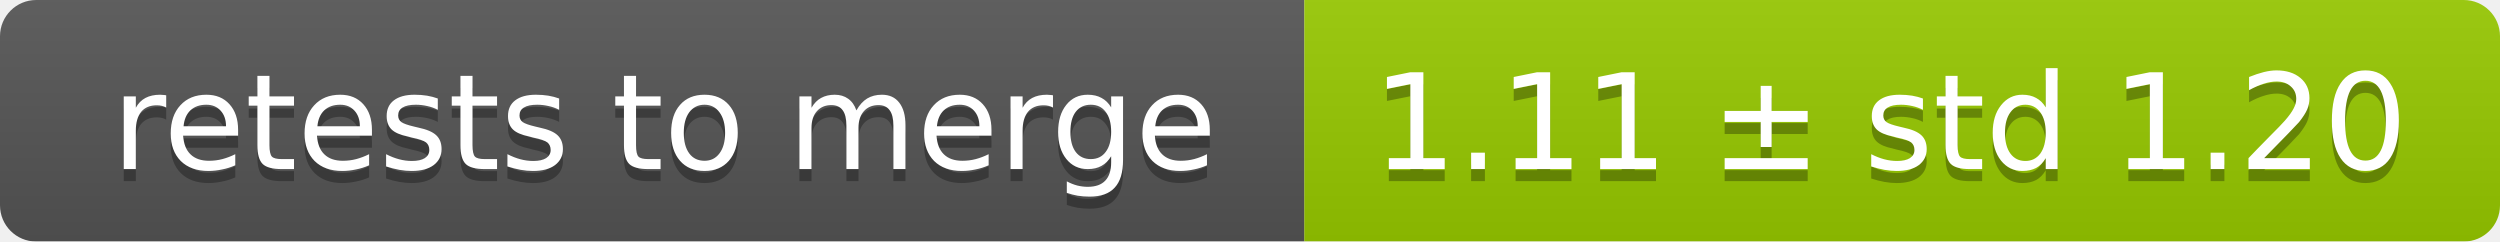
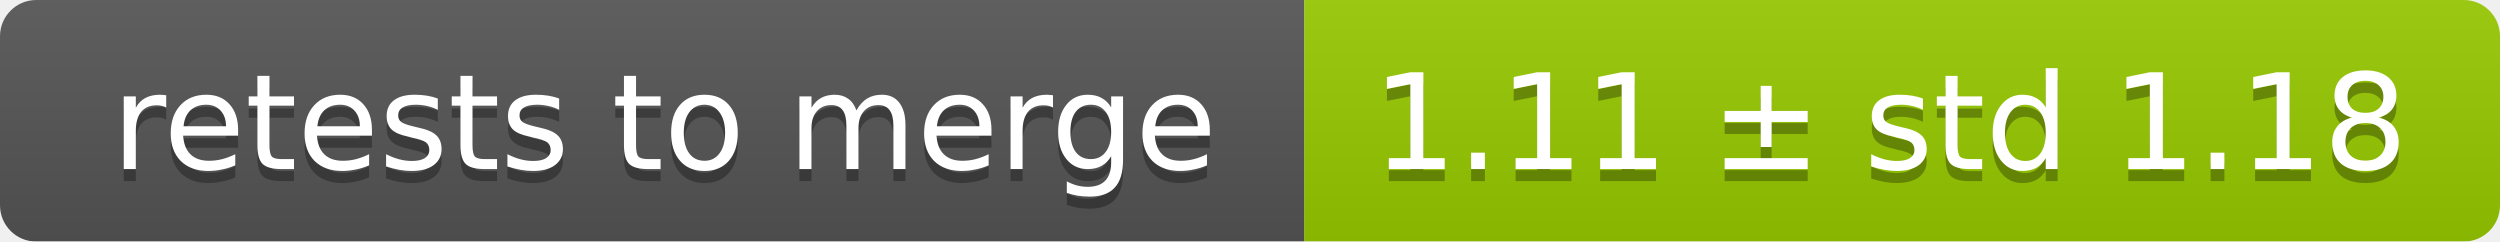
<svg xmlns="http://www.w3.org/2000/svg" width="207" height="20">
  <linearGradient id="smooth" x2="0" y2="100%">
    <stop offset="0" stop-color="#bbb" stop-opacity=".1" />
    <stop offset="1" stop-opacity=".1" />
  </linearGradient>
  <mask id="round">
    <rect width="207" height="20" rx="3" fill="#fff" />
  </mask>
  <g mask="url(#round)">
    <rect width="108" height="20" fill="#555" />
    <rect x="108" width="99" height="20" fill="#97ca00" />
    <rect width="207" height="20" fill="url(#smooth)" />
  </g>
  <g fill="#fff" text-anchor="middle" font-family="DejaVu Sans,Verdana,Geneva,sans-serif" font-size="11">
    <text x="55" y="15" fill="#010101" fill-opacity=".3">retests to merge</text>
    <text x="55" y="14">retests to merge</text>
-     <text x="156.5" y="15" fill="#010101" fill-opacity=".3">1.11 ± std 1.20</text>
-     <text x="156.5" y="14">1.11 ± std 1.20</text>
+     <text x="156.5" y="15" fill="#010101" fill-opacity=".3">1.11 ± std 1.18</text>
+     <text x="156.5" y="14">1.11 ± std 1.18</text>
  </g>
</svg>
